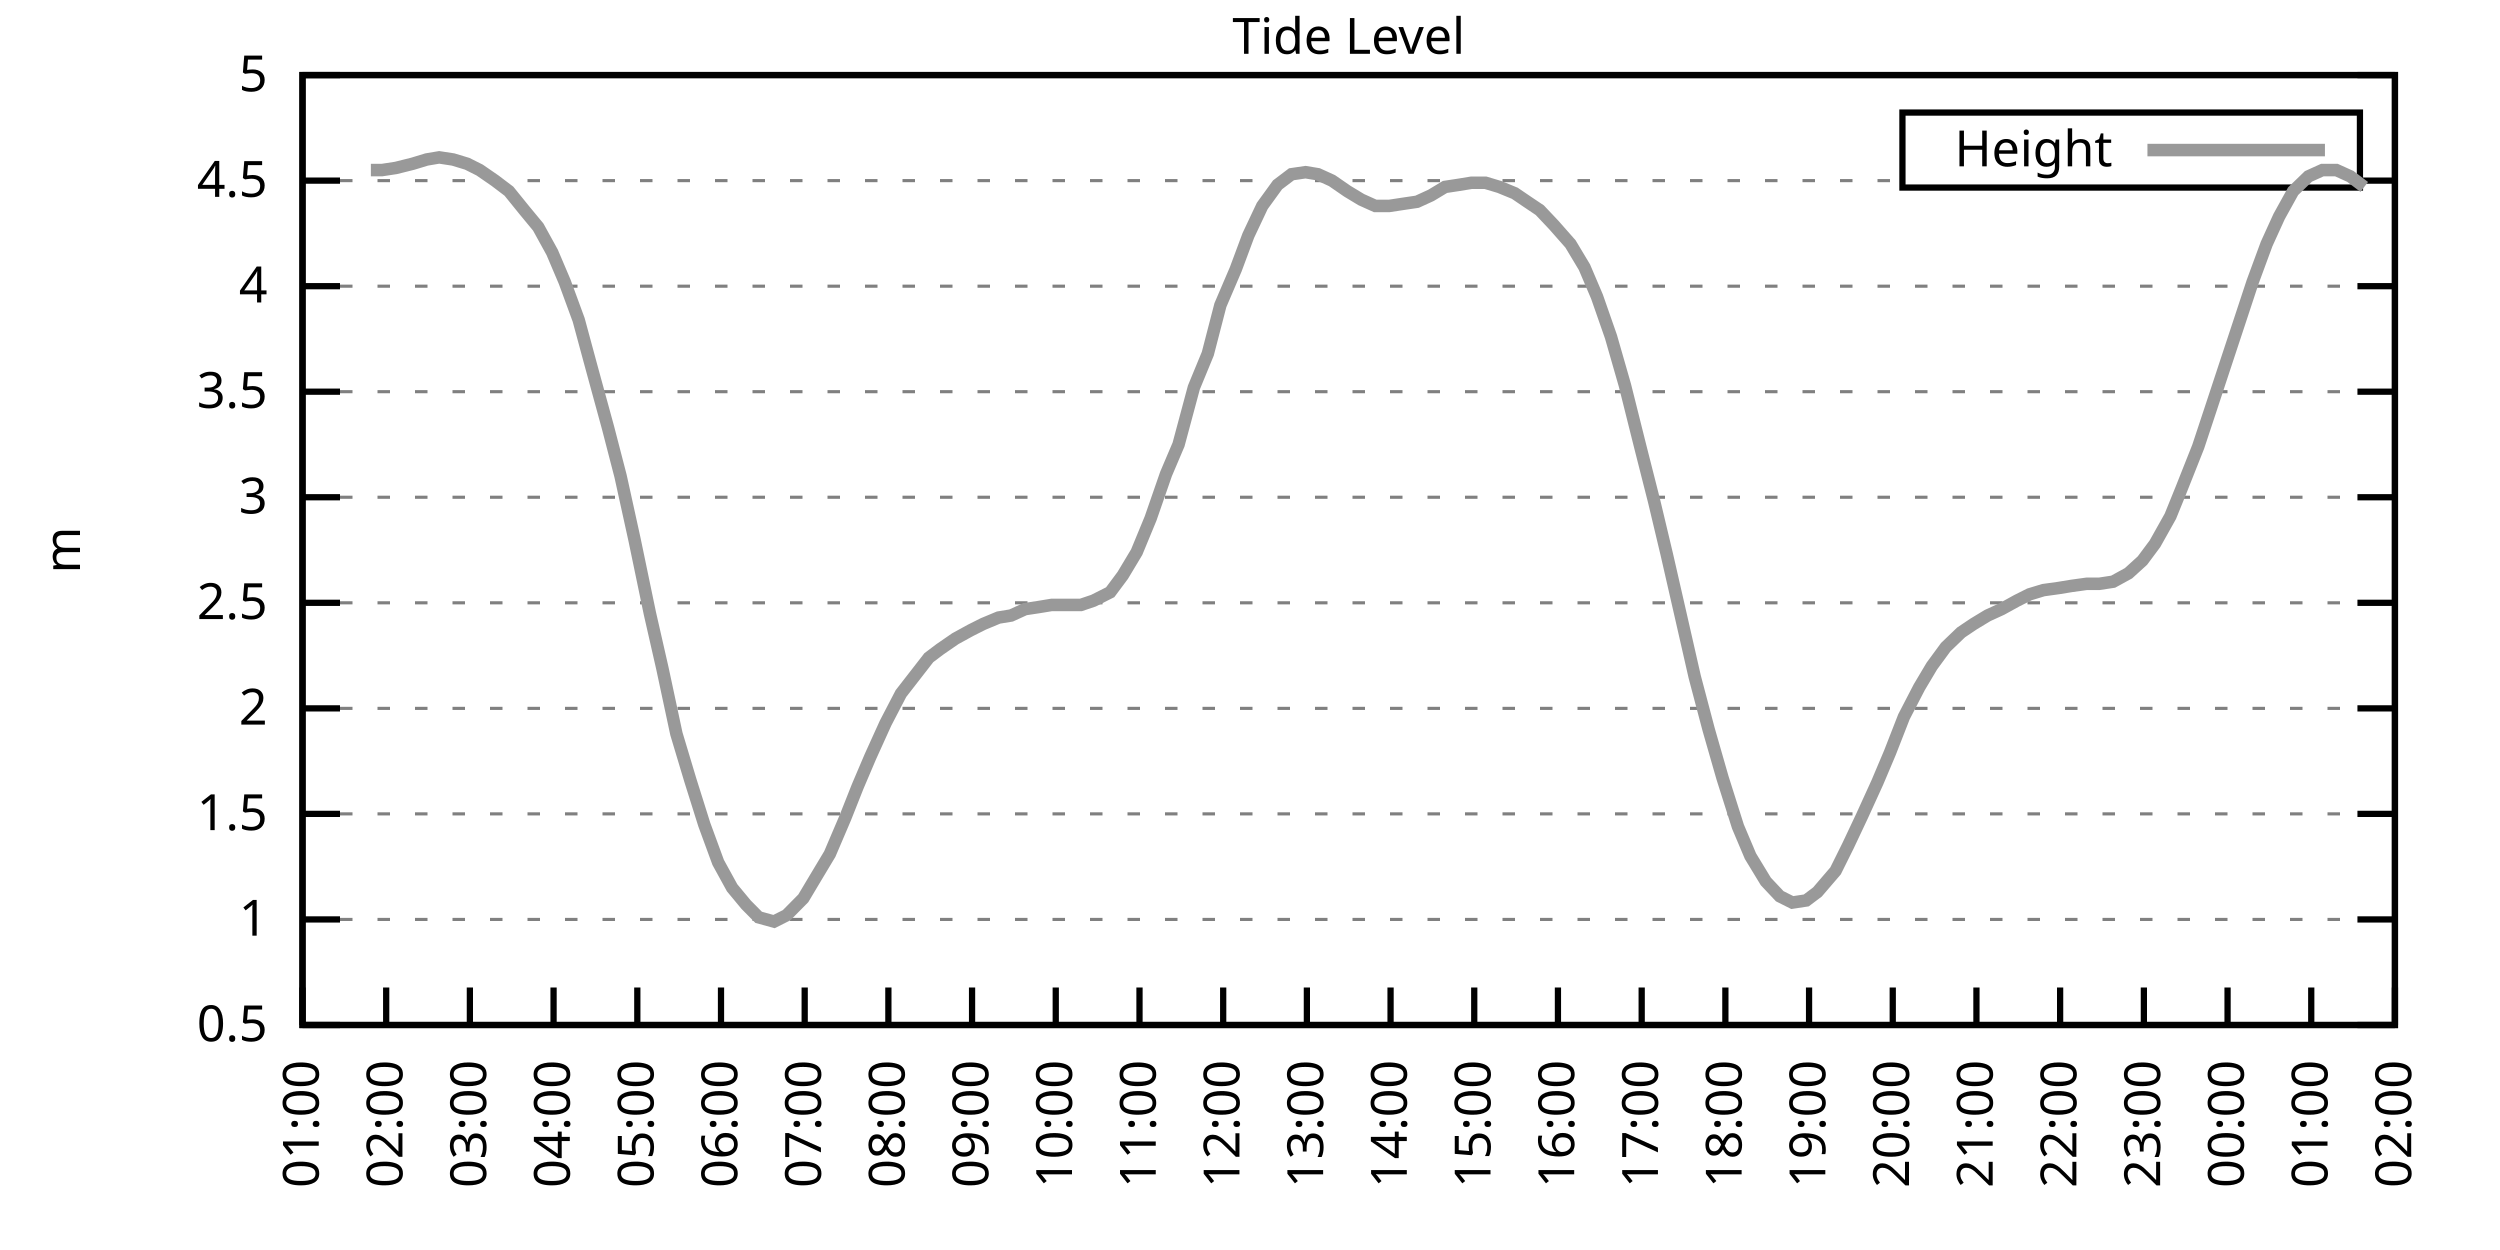
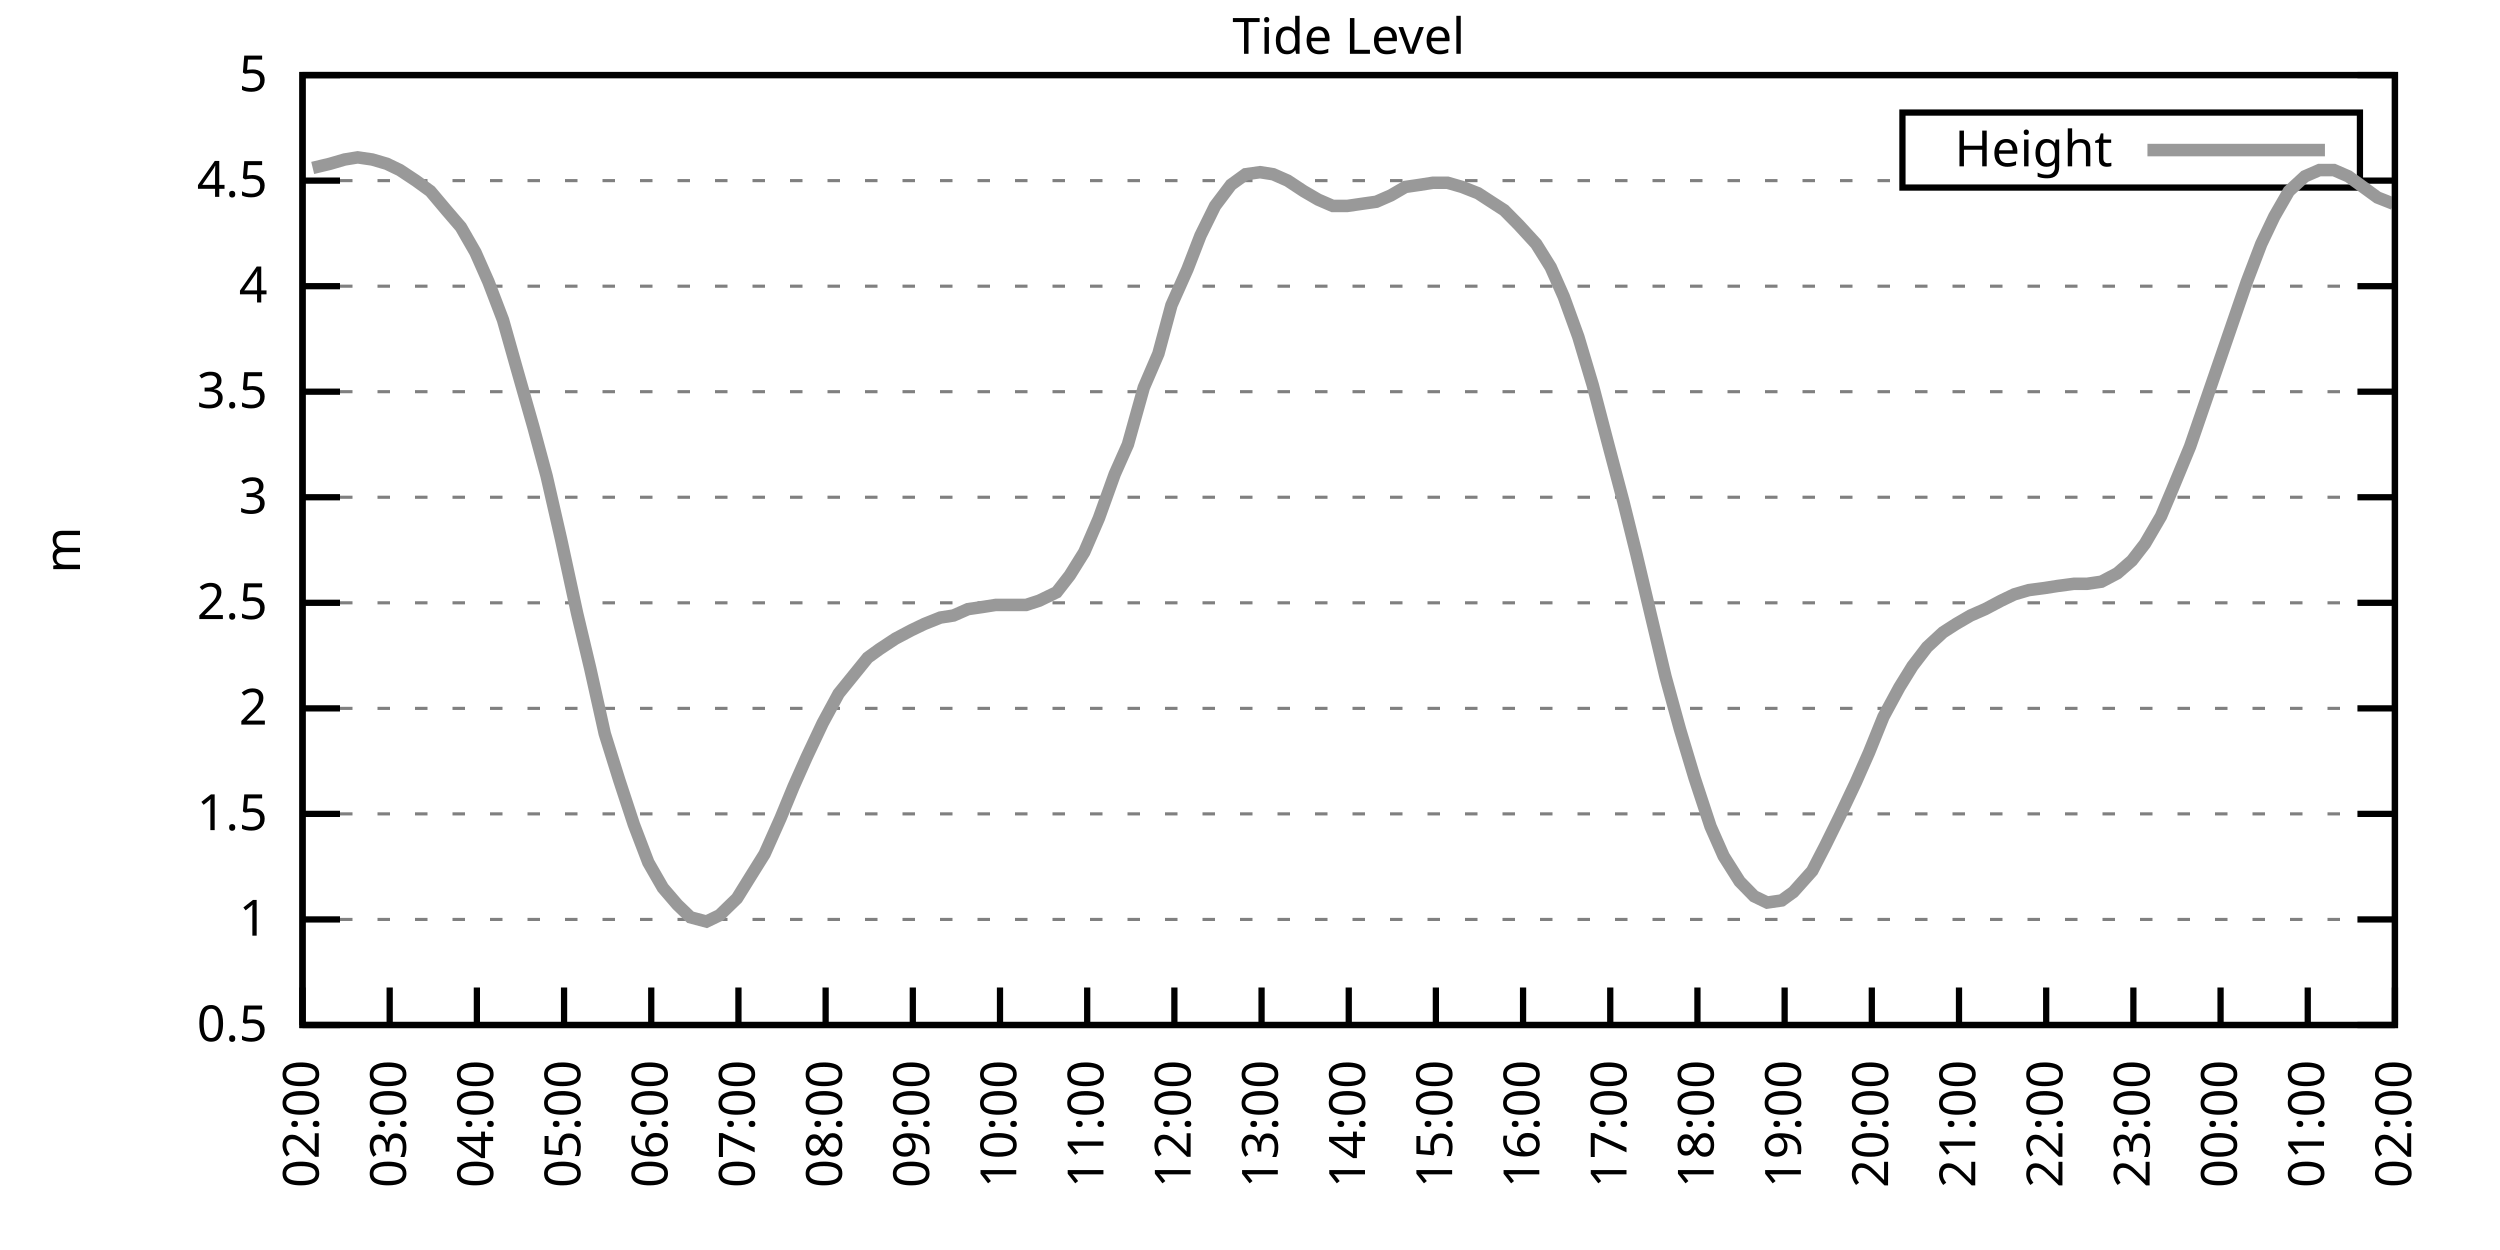
<svg xmlns="http://www.w3.org/2000/svg" xmlns:xlink="http://www.w3.org/1999/xlink" width="400" height="200" viewBox="0 0 400 200">
  <g id="gnuplot_canvas">
    <rect x="0" y="0" width="400" height="200" fill="none" />
    <defs>
      <circle id="gpDot" r="0.5" stroke-width="0.5" stroke="currentColor" />
      <path id="gpPt0" stroke-width="0.333" stroke="currentColor" d="M-1,0 h2 M0,-1 v2" />
      <path id="gpPt1" stroke-width="0.333" stroke="currentColor" d="M-1,-1 L1,1 M1,-1 L-1,1" />
      <path id="gpPt2" stroke-width="0.333" stroke="currentColor" d="M-1,0 L1,0 M0,-1 L0,1 M-1,-1 L1,1 M-1,1 L1,-1" />
      <rect id="gpPt3" stroke-width="0.333" stroke="currentColor" x="-1" y="-1" width="2" height="2" />
      <rect id="gpPt4" stroke-width="0.333" stroke="currentColor" fill="currentColor" x="-1" y="-1" width="2" height="2" />
      <circle id="gpPt5" stroke-width="0.333" stroke="currentColor" cx="0" cy="0" r="1" />
      <use xlink:href="#gpPt5" id="gpPt6" fill="currentColor" stroke="none" />
      <path id="gpPt7" stroke-width="0.333" stroke="currentColor" d="M0,-1.33 L-1.33,0.67 L1.33,0.67 z" />
      <use xlink:href="#gpPt7" id="gpPt8" fill="currentColor" stroke="none" />
      <use xlink:href="#gpPt7" id="gpPt9" stroke="currentColor" transform="rotate(180)" />
      <use xlink:href="#gpPt9" id="gpPt10" fill="currentColor" stroke="none" />
      <use xlink:href="#gpPt3" id="gpPt11" stroke="currentColor" transform="rotate(45)" />
      <use xlink:href="#gpPt11" id="gpPt12" fill="currentColor" stroke="none" />
      <path id="gpPt13" stroke-width="0.333" stroke="currentColor" d="M0,1.330 L1.265,0.411 L0.782,-1.067 L-0.782,-1.076 L-1.265,0.411 z" />
      <use xlink:href="#gpPt13" id="gpPt14" fill="currentColor" stroke="none" />
      <filter id="textbox" filterUnits="objectBoundingBox" x="0" y="0" height="1" width="1">
        <feFlood flood-color="white" flood-opacity="1" result="bgnd" />
        <feComposite in="SourceGraphic" in2="bgnd" operator="atop" />
      </filter>
      <filter id="greybox" filterUnits="objectBoundingBox" x="0" y="0" height="1" width="1">
        <feFlood flood-color="lightgrey" flood-opacity="1" result="grey" />
        <feComposite in="SourceGraphic" in2="grey" operator="atop" />
      </filter>
    </defs>
    <g fill="none" color="white" stroke="currentColor" stroke-width="1.00" stroke-linecap="butt" stroke-linejoin="miter">
</g>
    <g fill="none" color="black" stroke="currentColor" stroke-width="1.00" stroke-linecap="butt" stroke-linejoin="miter">
      <g stroke="none" shape-rendering="crispEdges">
        <polygon fill="rgb(255, 255, 255)" points="48.40,164.00 383.18,164.00 383.18,12.02 48.40,12.02 " />
      </g>
    </g>
    <g fill="none" color="black" stroke="currentColor" stroke-width="1.00" stroke-linecap="butt" stroke-linejoin="miter">
</g>
    <g fill="none" color="black" stroke="black" stroke-width="0.50" stroke-linecap="butt" stroke-linejoin="miter">
</g>
    <g fill="none" color="gray" stroke="currentColor" stroke-width="0.50" stroke-linecap="butt" stroke-linejoin="miter">
      <path stroke="gray" stroke-dasharray="2,4" class="gridline" d="M48.40,164.00 L383.19,164.00  " />
    </g>
    <g fill="none" color="gray" stroke="gray" stroke-width="1.00" stroke-linecap="butt" stroke-linejoin="miter">
</g>
    <g fill="none" color="black" stroke="currentColor" stroke-width="1.00" stroke-linecap="butt" stroke-linejoin="miter">
      <path stroke="black" d="M48.40,164.00 L54.40,164.00 M383.19,164.00 L377.19,164.00  " />
      <g transform="translate(42.80,166.60)" stroke="none" fill="black" font-family="Sans" font-size="8.00" text-anchor="end">
        <text>
          <tspan font-family="Sans"> 0.5</tspan>
        </text>
      </g>
    </g>
    <g fill="none" color="black" stroke="currentColor" stroke-width="1.00" stroke-linecap="butt" stroke-linejoin="miter">
</g>
    <g fill="none" color="black" stroke="black" stroke-width="0.50" stroke-linecap="butt" stroke-linejoin="miter">
</g>
    <g fill="none" color="gray" stroke="currentColor" stroke-width="0.50" stroke-linecap="butt" stroke-linejoin="miter">
      <path stroke="gray" stroke-dasharray="2,4" class="gridline" d="M48.40,147.11 L383.19,147.11  " />
    </g>
    <g fill="none" color="gray" stroke="gray" stroke-width="1.00" stroke-linecap="butt" stroke-linejoin="miter">
</g>
    <g fill="none" color="black" stroke="currentColor" stroke-width="1.00" stroke-linecap="butt" stroke-linejoin="miter">
      <path stroke="black" d="M48.40,147.11 L54.40,147.11 M383.19,147.11 L377.19,147.11  " />
      <g transform="translate(42.80,149.71)" stroke="none" fill="black" font-family="Sans" font-size="8.00" text-anchor="end">
        <text>
          <tspan font-family="Sans"> 1</tspan>
        </text>
      </g>
    </g>
    <g fill="none" color="black" stroke="currentColor" stroke-width="1.00" stroke-linecap="butt" stroke-linejoin="miter">
</g>
    <g fill="none" color="black" stroke="black" stroke-width="0.50" stroke-linecap="butt" stroke-linejoin="miter">
</g>
    <g fill="none" color="gray" stroke="currentColor" stroke-width="0.50" stroke-linecap="butt" stroke-linejoin="miter">
      <path stroke="gray" stroke-dasharray="2,4" class="gridline" d="M48.40,130.22 L383.19,130.22  " />
    </g>
    <g fill="none" color="gray" stroke="gray" stroke-width="1.00" stroke-linecap="butt" stroke-linejoin="miter">
</g>
    <g fill="none" color="black" stroke="currentColor" stroke-width="1.00" stroke-linecap="butt" stroke-linejoin="miter">
      <path stroke="black" d="M48.40,130.22 L54.40,130.22 M383.19,130.22 L377.19,130.22  " />
      <g transform="translate(42.80,132.82)" stroke="none" fill="black" font-family="Sans" font-size="8.00" text-anchor="end">
        <text>
          <tspan font-family="Sans"> 1.5</tspan>
        </text>
      </g>
    </g>
    <g fill="none" color="black" stroke="currentColor" stroke-width="1.00" stroke-linecap="butt" stroke-linejoin="miter">
</g>
    <g fill="none" color="black" stroke="black" stroke-width="0.50" stroke-linecap="butt" stroke-linejoin="miter">
</g>
    <g fill="none" color="gray" stroke="currentColor" stroke-width="0.50" stroke-linecap="butt" stroke-linejoin="miter">
      <path stroke="gray" stroke-dasharray="2,4" class="gridline" d="M48.40,113.34 L383.19,113.34  " />
    </g>
    <g fill="none" color="gray" stroke="gray" stroke-width="1.00" stroke-linecap="butt" stroke-linejoin="miter">
</g>
    <g fill="none" color="black" stroke="currentColor" stroke-width="1.00" stroke-linecap="butt" stroke-linejoin="miter">
      <path stroke="black" d="M48.40,113.34 L54.40,113.34 M383.19,113.34 L377.19,113.34  " />
      <g transform="translate(42.80,115.94)" stroke="none" fill="black" font-family="Sans" font-size="8.00" text-anchor="end">
        <text>
          <tspan font-family="Sans"> 2</tspan>
        </text>
      </g>
    </g>
    <g fill="none" color="black" stroke="currentColor" stroke-width="1.00" stroke-linecap="butt" stroke-linejoin="miter">
</g>
    <g fill="none" color="black" stroke="black" stroke-width="0.50" stroke-linecap="butt" stroke-linejoin="miter">
</g>
    <g fill="none" color="gray" stroke="currentColor" stroke-width="0.50" stroke-linecap="butt" stroke-linejoin="miter">
      <path stroke="gray" stroke-dasharray="2,4" class="gridline" d="M48.40,96.45 L383.19,96.45  " />
    </g>
    <g fill="none" color="gray" stroke="gray" stroke-width="1.00" stroke-linecap="butt" stroke-linejoin="miter">
</g>
    <g fill="none" color="black" stroke="currentColor" stroke-width="1.00" stroke-linecap="butt" stroke-linejoin="miter">
      <path stroke="black" d="M48.40,96.45 L54.40,96.45 M383.19,96.45 L377.19,96.45  " />
      <g transform="translate(42.80,99.05)" stroke="none" fill="black" font-family="Sans" font-size="8.00" text-anchor="end">
        <text>
          <tspan font-family="Sans"> 2.5</tspan>
        </text>
      </g>
    </g>
    <g fill="none" color="black" stroke="currentColor" stroke-width="1.00" stroke-linecap="butt" stroke-linejoin="miter">
</g>
    <g fill="none" color="black" stroke="black" stroke-width="0.50" stroke-linecap="butt" stroke-linejoin="miter">
</g>
    <g fill="none" color="gray" stroke="currentColor" stroke-width="0.50" stroke-linecap="butt" stroke-linejoin="miter">
      <path stroke="gray" stroke-dasharray="2,4" class="gridline" d="M48.40,79.56 L383.19,79.56  " />
    </g>
    <g fill="none" color="gray" stroke="gray" stroke-width="1.00" stroke-linecap="butt" stroke-linejoin="miter">
</g>
    <g fill="none" color="black" stroke="currentColor" stroke-width="1.00" stroke-linecap="butt" stroke-linejoin="miter">
      <path stroke="black" d="M48.40,79.56 L54.40,79.56 M383.19,79.56 L377.19,79.56  " />
      <g transform="translate(42.80,82.16)" stroke="none" fill="black" font-family="Sans" font-size="8.00" text-anchor="end">
        <text>
          <tspan font-family="Sans"> 3</tspan>
        </text>
      </g>
    </g>
    <g fill="none" color="black" stroke="currentColor" stroke-width="1.00" stroke-linecap="butt" stroke-linejoin="miter">
</g>
    <g fill="none" color="black" stroke="black" stroke-width="0.50" stroke-linecap="butt" stroke-linejoin="miter">
</g>
    <g fill="none" color="gray" stroke="currentColor" stroke-width="0.50" stroke-linecap="butt" stroke-linejoin="miter">
      <path stroke="gray" stroke-dasharray="2,4" class="gridline" d="M48.40,62.67 L383.19,62.67  " />
    </g>
    <g fill="none" color="gray" stroke="gray" stroke-width="1.00" stroke-linecap="butt" stroke-linejoin="miter">
</g>
    <g fill="none" color="black" stroke="currentColor" stroke-width="1.00" stroke-linecap="butt" stroke-linejoin="miter">
      <path stroke="black" d="M48.40,62.67 L54.40,62.67 M383.19,62.67 L377.19,62.67  " />
      <g transform="translate(42.80,65.27)" stroke="none" fill="black" font-family="Sans" font-size="8.00" text-anchor="end">
        <text>
          <tspan font-family="Sans"> 3.5</tspan>
        </text>
      </g>
    </g>
    <g fill="none" color="black" stroke="currentColor" stroke-width="1.00" stroke-linecap="butt" stroke-linejoin="miter">
</g>
    <g fill="none" color="black" stroke="black" stroke-width="0.50" stroke-linecap="butt" stroke-linejoin="miter">
</g>
    <g fill="none" color="gray" stroke="currentColor" stroke-width="0.50" stroke-linecap="butt" stroke-linejoin="miter">
      <path stroke="gray" stroke-dasharray="2,4" class="gridline" d="M48.40,45.79 L383.19,45.79  " />
    </g>
    <g fill="none" color="gray" stroke="gray" stroke-width="1.00" stroke-linecap="butt" stroke-linejoin="miter">
</g>
    <g fill="none" color="black" stroke="currentColor" stroke-width="1.00" stroke-linecap="butt" stroke-linejoin="miter">
      <path stroke="black" d="M48.40,45.79 L54.40,45.79 M383.19,45.79 L377.19,45.79  " />
      <g transform="translate(42.80,48.39)" stroke="none" fill="black" font-family="Sans" font-size="8.00" text-anchor="end">
        <text>
          <tspan font-family="Sans"> 4</tspan>
        </text>
      </g>
    </g>
    <g fill="none" color="black" stroke="currentColor" stroke-width="1.00" stroke-linecap="butt" stroke-linejoin="miter">
</g>
    <g fill="none" color="black" stroke="black" stroke-width="0.50" stroke-linecap="butt" stroke-linejoin="miter">
</g>
    <g fill="none" color="gray" stroke="currentColor" stroke-width="0.50" stroke-linecap="butt" stroke-linejoin="miter">
      <path stroke="gray" stroke-dasharray="2,4" class="gridline" d="M48.40,28.90 L304.39,28.90 M377.59,28.90 L383.19,28.90  " />
    </g>
    <g fill="none" color="gray" stroke="gray" stroke-width="1.00" stroke-linecap="butt" stroke-linejoin="miter">
</g>
    <g fill="none" color="black" stroke="currentColor" stroke-width="1.00" stroke-linecap="butt" stroke-linejoin="miter">
      <path stroke="black" d="M48.40,28.90 L54.40,28.90 M383.19,28.90 L377.19,28.90  " />
      <g transform="translate(42.80,31.50)" stroke="none" fill="black" font-family="Sans" font-size="8.00" text-anchor="end">
        <text>
          <tspan font-family="Sans"> 4.5</tspan>
        </text>
      </g>
    </g>
    <g fill="none" color="black" stroke="currentColor" stroke-width="1.00" stroke-linecap="butt" stroke-linejoin="miter">
</g>
    <g fill="none" color="black" stroke="black" stroke-width="0.50" stroke-linecap="butt" stroke-linejoin="miter">
</g>
    <g fill="none" color="gray" stroke="currentColor" stroke-width="0.50" stroke-linecap="butt" stroke-linejoin="miter">
      <path stroke="gray" stroke-dasharray="2,4" class="gridline" d="M48.40,12.01 L383.19,12.01  " />
    </g>
    <g fill="none" color="gray" stroke="gray" stroke-width="1.00" stroke-linecap="butt" stroke-linejoin="miter">
</g>
    <g fill="none" color="black" stroke="currentColor" stroke-width="1.00" stroke-linecap="butt" stroke-linejoin="miter">
      <path stroke="black" d="M48.40,12.01 L54.40,12.01 M383.19,12.01 L377.19,12.01  " />
      <g transform="translate(42.80,14.61)" stroke="none" fill="black" font-family="Sans" font-size="8.00" text-anchor="end">
        <text>
          <tspan font-family="Sans"> 5</tspan>
        </text>
      </g>
    </g>
    <g fill="none" color="black" stroke="currentColor" stroke-width="1.00" stroke-linecap="butt" stroke-linejoin="miter">
      <path stroke="black" d="M48.40,164.00 L48.40,158.00  " />
      <g transform="translate(51.00,169.60) rotate(270.00)" stroke="none" fill="black" font-family="Sans" font-size="8.00" text-anchor="end">
        <text>
-           <tspan font-family="Sans">01:00</tspan>
-         </text>
-       </g>
-     </g>
-     <g fill="none" color="black" stroke="currentColor" stroke-width="1.00" stroke-linecap="butt" stroke-linejoin="miter">
-       <path stroke="black" d="M61.79,164.00 L61.79,158.00  " />
-       <g transform="translate(64.39,169.60) rotate(270.00)" stroke="none" fill="black" font-family="Sans" font-size="8.00" text-anchor="end">
-         <text>
          <tspan font-family="Sans">02:00</tspan>
        </text>
      </g>
    </g>
    <g fill="none" color="black" stroke="currentColor" stroke-width="1.00" stroke-linecap="butt" stroke-linejoin="miter">
-       <path stroke="black" d="M75.18,164.00 L75.18,158.00  " />
-       <g transform="translate(77.78,169.60) rotate(270.00)" stroke="none" fill="black" font-family="Sans" font-size="8.00" text-anchor="end">
+       <path stroke="black" d="M62.35,164.00 L62.35,158.00  " />
+       <g transform="translate(64.95,169.60) rotate(270.00)" stroke="none" fill="black" font-family="Sans" font-size="8.00" text-anchor="end">
        <text>
          <tspan font-family="Sans">03:00</tspan>
        </text>
      </g>
    </g>
    <g fill="none" color="black" stroke="currentColor" stroke-width="1.00" stroke-linecap="butt" stroke-linejoin="miter">
-       <path stroke="black" d="M88.57,164.00 L88.57,158.00  " />
-       <g transform="translate(91.17,169.60) rotate(270.00)" stroke="none" fill="black" font-family="Sans" font-size="8.00" text-anchor="end">
+       <path stroke="black" d="M76.30,164.00 L76.30,158.00  " />
+       <g transform="translate(78.90,169.60) rotate(270.00)" stroke="none" fill="black" font-family="Sans" font-size="8.00" text-anchor="end">
        <text>
          <tspan font-family="Sans">04:00</tspan>
        </text>
      </g>
    </g>
    <g fill="none" color="black" stroke="currentColor" stroke-width="1.00" stroke-linecap="butt" stroke-linejoin="miter">
-       <path stroke="black" d="M101.97,164.00 L101.97,158.00  " />
-       <g transform="translate(104.57,169.60) rotate(270.00)" stroke="none" fill="black" font-family="Sans" font-size="8.00" text-anchor="end">
+       <path stroke="black" d="M90.25,164.00 L90.25,158.00  " />
+       <g transform="translate(92.85,169.60) rotate(270.00)" stroke="none" fill="black" font-family="Sans" font-size="8.00" text-anchor="end">
        <text>
          <tspan font-family="Sans">05:00</tspan>
        </text>
      </g>
    </g>
    <g fill="none" color="black" stroke="currentColor" stroke-width="1.00" stroke-linecap="butt" stroke-linejoin="miter">
-       <path stroke="black" d="M115.36,164.00 L115.36,158.00  " />
-       <g transform="translate(117.96,169.60) rotate(270.00)" stroke="none" fill="black" font-family="Sans" font-size="8.00" text-anchor="end">
+       <path stroke="black" d="M104.20,164.00 L104.20,158.00  " />
+       <g transform="translate(106.80,169.60) rotate(270.00)" stroke="none" fill="black" font-family="Sans" font-size="8.00" text-anchor="end">
        <text>
          <tspan font-family="Sans">06:00</tspan>
        </text>
      </g>
    </g>
    <g fill="none" color="black" stroke="currentColor" stroke-width="1.00" stroke-linecap="butt" stroke-linejoin="miter">
-       <path stroke="black" d="M128.75,164.00 L128.75,158.00  " />
-       <g transform="translate(131.35,169.60) rotate(270.00)" stroke="none" fill="black" font-family="Sans" font-size="8.00" text-anchor="end">
+       <path stroke="black" d="M118.15,164.00 L118.15,158.00  " />
+       <g transform="translate(120.75,169.60) rotate(270.00)" stroke="none" fill="black" font-family="Sans" font-size="8.00" text-anchor="end">
        <text>
          <tspan font-family="Sans">07:00</tspan>
        </text>
      </g>
    </g>
    <g fill="none" color="black" stroke="currentColor" stroke-width="1.00" stroke-linecap="butt" stroke-linejoin="miter">
-       <path stroke="black" d="M142.14,164.00 L142.14,158.00  " />
-       <g transform="translate(144.74,169.60) rotate(270.00)" stroke="none" fill="black" font-family="Sans" font-size="8.00" text-anchor="end">
+       <path stroke="black" d="M132.10,164.00 L132.10,158.00  " />
+       <g transform="translate(134.70,169.60) rotate(270.00)" stroke="none" fill="black" font-family="Sans" font-size="8.00" text-anchor="end">
        <text>
          <tspan font-family="Sans">08:00</tspan>
        </text>
      </g>
    </g>
    <g fill="none" color="black" stroke="currentColor" stroke-width="1.00" stroke-linecap="butt" stroke-linejoin="miter">
-       <path stroke="black" d="M155.53,164.00 L155.53,158.00  " />
-       <g transform="translate(158.13,169.60) rotate(270.00)" stroke="none" fill="black" font-family="Sans" font-size="8.00" text-anchor="end">
+       <path stroke="black" d="M146.05,164.00 L146.05,158.00  " />
+       <g transform="translate(148.65,169.60) rotate(270.00)" stroke="none" fill="black" font-family="Sans" font-size="8.00" text-anchor="end">
        <text>
          <tspan font-family="Sans">09:00</tspan>
        </text>
      </g>
    </g>
    <g fill="none" color="black" stroke="currentColor" stroke-width="1.00" stroke-linecap="butt" stroke-linejoin="miter">
-       <path stroke="black" d="M168.92,164.00 L168.92,158.00  " />
-       <g transform="translate(171.52,169.60) rotate(270.00)" stroke="none" fill="black" font-family="Sans" font-size="8.00" text-anchor="end">
+       <path stroke="black" d="M160.00,164.00 L160.00,158.00  " />
+       <g transform="translate(162.60,169.60) rotate(270.00)" stroke="none" fill="black" font-family="Sans" font-size="8.00" text-anchor="end">
        <text>
          <tspan font-family="Sans">10:00</tspan>
        </text>
      </g>
    </g>
    <g fill="none" color="black" stroke="currentColor" stroke-width="1.00" stroke-linecap="butt" stroke-linejoin="miter">
-       <path stroke="black" d="M182.32,164.00 L182.32,158.00  " />
-       <g transform="translate(184.92,169.60) rotate(270.00)" stroke="none" fill="black" font-family="Sans" font-size="8.00" text-anchor="end">
+       <path stroke="black" d="M173.95,164.00 L173.95,158.00  " />
+       <g transform="translate(176.55,169.60) rotate(270.00)" stroke="none" fill="black" font-family="Sans" font-size="8.00" text-anchor="end">
        <text>
          <tspan font-family="Sans">11:00</tspan>
        </text>
      </g>
    </g>
    <g fill="none" color="black" stroke="currentColor" stroke-width="1.00" stroke-linecap="butt" stroke-linejoin="miter">
-       <path stroke="black" d="M195.71,164.00 L195.71,158.00  " />
-       <g transform="translate(198.31,169.60) rotate(270.00)" stroke="none" fill="black" font-family="Sans" font-size="8.00" text-anchor="end">
+       <path stroke="black" d="M187.90,164.00 L187.90,158.00  " />
+       <g transform="translate(190.50,169.60) rotate(270.00)" stroke="none" fill="black" font-family="Sans" font-size="8.00" text-anchor="end">
        <text>
          <tspan font-family="Sans">12:00</tspan>
        </text>
      </g>
    </g>
    <g fill="none" color="black" stroke="currentColor" stroke-width="1.00" stroke-linecap="butt" stroke-linejoin="miter">
-       <path stroke="black" d="M209.10,164.00 L209.10,158.00  " />
-       <g transform="translate(211.70,169.60) rotate(270.00)" stroke="none" fill="black" font-family="Sans" font-size="8.00" text-anchor="end">
+       <path stroke="black" d="M201.85,164.00 L201.85,158.00  " />
+       <g transform="translate(204.45,169.60) rotate(270.00)" stroke="none" fill="black" font-family="Sans" font-size="8.00" text-anchor="end">
        <text>
          <tspan font-family="Sans">13:00</tspan>
        </text>
      </g>
    </g>
    <g fill="none" color="black" stroke="currentColor" stroke-width="1.00" stroke-linecap="butt" stroke-linejoin="miter">
-       <path stroke="black" d="M222.49,164.00 L222.49,158.00  " />
-       <g transform="translate(225.09,169.60) rotate(270.00)" stroke="none" fill="black" font-family="Sans" font-size="8.00" text-anchor="end">
+       <path stroke="black" d="M215.80,164.00 L215.80,158.00  " />
+       <g transform="translate(218.40,169.60) rotate(270.00)" stroke="none" fill="black" font-family="Sans" font-size="8.00" text-anchor="end">
        <text>
          <tspan font-family="Sans">14:00</tspan>
        </text>
      </g>
    </g>
    <g fill="none" color="black" stroke="currentColor" stroke-width="1.00" stroke-linecap="butt" stroke-linejoin="miter">
-       <path stroke="black" d="M235.88,164.00 L235.88,158.00  " />
-       <g transform="translate(238.48,169.60) rotate(270.00)" stroke="none" fill="black" font-family="Sans" font-size="8.00" text-anchor="end">
+       <path stroke="black" d="M229.74,164.00 L229.74,158.00  " />
+       <g transform="translate(232.34,169.60) rotate(270.00)" stroke="none" fill="black" font-family="Sans" font-size="8.00" text-anchor="end">
        <text>
          <tspan font-family="Sans">15:00</tspan>
        </text>
      </g>
    </g>
    <g fill="none" color="black" stroke="currentColor" stroke-width="1.00" stroke-linecap="butt" stroke-linejoin="miter">
-       <path stroke="black" d="M249.27,164.00 L249.27,158.00  " />
-       <g transform="translate(251.87,169.60) rotate(270.00)" stroke="none" fill="black" font-family="Sans" font-size="8.00" text-anchor="end">
+       <path stroke="black" d="M243.69,164.00 L243.69,158.00  " />
+       <g transform="translate(246.29,169.60) rotate(270.00)" stroke="none" fill="black" font-family="Sans" font-size="8.00" text-anchor="end">
        <text>
          <tspan font-family="Sans">16:00</tspan>
        </text>
      </g>
    </g>
    <g fill="none" color="black" stroke="currentColor" stroke-width="1.00" stroke-linecap="butt" stroke-linejoin="miter">
-       <path stroke="black" d="M262.67,164.00 L262.67,158.00  " />
-       <g transform="translate(265.27,169.60) rotate(270.00)" stroke="none" fill="black" font-family="Sans" font-size="8.00" text-anchor="end">
+       <path stroke="black" d="M257.64,164.00 L257.64,158.00  " />
+       <g transform="translate(260.24,169.60) rotate(270.00)" stroke="none" fill="black" font-family="Sans" font-size="8.00" text-anchor="end">
        <text>
          <tspan font-family="Sans">17:00</tspan>
        </text>
      </g>
    </g>
    <g fill="none" color="black" stroke="currentColor" stroke-width="1.00" stroke-linecap="butt" stroke-linejoin="miter">
-       <path stroke="black" d="M276.06,164.00 L276.06,158.00  " />
-       <g transform="translate(278.66,169.60) rotate(270.00)" stroke="none" fill="black" font-family="Sans" font-size="8.00" text-anchor="end">
+       <path stroke="black" d="M271.59,164.00 L271.59,158.00  " />
+       <g transform="translate(274.19,169.60) rotate(270.00)" stroke="none" fill="black" font-family="Sans" font-size="8.00" text-anchor="end">
        <text>
          <tspan font-family="Sans">18:00</tspan>
        </text>
      </g>
    </g>
    <g fill="none" color="black" stroke="currentColor" stroke-width="1.00" stroke-linecap="butt" stroke-linejoin="miter">
-       <path stroke="black" d="M289.45,164.00 L289.45,158.00  " />
-       <g transform="translate(292.05,169.60) rotate(270.00)" stroke="none" fill="black" font-family="Sans" font-size="8.00" text-anchor="end">
+       <path stroke="black" d="M285.54,164.00 L285.54,158.00  " />
+       <g transform="translate(288.14,169.60) rotate(270.00)" stroke="none" fill="black" font-family="Sans" font-size="8.00" text-anchor="end">
        <text>
          <tspan font-family="Sans">19:00</tspan>
        </text>
      </g>
    </g>
    <g fill="none" color="black" stroke="currentColor" stroke-width="1.00" stroke-linecap="butt" stroke-linejoin="miter">
-       <path stroke="black" d="M302.84,164.00 L302.84,158.00  " />
-       <g transform="translate(305.44,169.60) rotate(270.00)" stroke="none" fill="black" font-family="Sans" font-size="8.00" text-anchor="end">
+       <path stroke="black" d="M299.49,164.00 L299.49,158.00  " />
+       <g transform="translate(302.09,169.60) rotate(270.00)" stroke="none" fill="black" font-family="Sans" font-size="8.00" text-anchor="end">
        <text>
          <tspan font-family="Sans">20:00</tspan>
        </text>
      </g>
    </g>
    <g fill="none" color="black" stroke="currentColor" stroke-width="1.00" stroke-linecap="butt" stroke-linejoin="miter">
-       <path stroke="black" d="M316.23,164.00 L316.23,158.00  " />
-       <g transform="translate(318.83,169.60) rotate(270.00)" stroke="none" fill="black" font-family="Sans" font-size="8.00" text-anchor="end">
+       <path stroke="black" d="M313.44,164.00 L313.44,158.00  " />
+       <g transform="translate(316.04,169.60) rotate(270.00)" stroke="none" fill="black" font-family="Sans" font-size="8.00" text-anchor="end">
        <text>
          <tspan font-family="Sans">21:00</tspan>
        </text>
      </g>
    </g>
    <g fill="none" color="black" stroke="currentColor" stroke-width="1.00" stroke-linecap="butt" stroke-linejoin="miter">
-       <path stroke="black" d="M329.62,164.00 L329.62,158.00  " />
-       <g transform="translate(332.22,169.60) rotate(270.00)" stroke="none" fill="black" font-family="Sans" font-size="8.00" text-anchor="end">
+       <path stroke="black" d="M327.39,164.00 L327.39,158.00  " />
+       <g transform="translate(329.99,169.60) rotate(270.00)" stroke="none" fill="black" font-family="Sans" font-size="8.00" text-anchor="end">
        <text>
          <tspan font-family="Sans">22:00</tspan>
        </text>
      </g>
    </g>
    <g fill="none" color="black" stroke="currentColor" stroke-width="1.00" stroke-linecap="butt" stroke-linejoin="miter">
-       <path stroke="black" d="M343.02,164.00 L343.02,158.00  " />
-       <g transform="translate(345.62,169.60) rotate(270.00)" stroke="none" fill="black" font-family="Sans" font-size="8.00" text-anchor="end">
+       <path stroke="black" d="M341.34,164.00 L341.34,158.00  " />
+       <g transform="translate(343.94,169.60) rotate(270.00)" stroke="none" fill="black" font-family="Sans" font-size="8.00" text-anchor="end">
        <text>
          <tspan font-family="Sans">23:00</tspan>
        </text>
      </g>
    </g>
    <g fill="none" color="black" stroke="currentColor" stroke-width="1.00" stroke-linecap="butt" stroke-linejoin="miter">
-       <path stroke="black" d="M356.41,164.00 L356.41,158.00  " />
-       <g transform="translate(359.01,169.60) rotate(270.00)" stroke="none" fill="black" font-family="Sans" font-size="8.00" text-anchor="end">
+       <path stroke="black" d="M355.29,164.00 L355.29,158.00  " />
+       <g transform="translate(357.89,169.60) rotate(270.00)" stroke="none" fill="black" font-family="Sans" font-size="8.00" text-anchor="end">
        <text>
          <tspan font-family="Sans">00:00</tspan>
        </text>
      </g>
    </g>
    <g fill="none" color="black" stroke="currentColor" stroke-width="1.00" stroke-linecap="butt" stroke-linejoin="miter">
-       <path stroke="black" d="M369.80,164.00 L369.80,158.00  " />
-       <g transform="translate(372.40,169.60) rotate(270.00)" stroke="none" fill="black" font-family="Sans" font-size="8.00" text-anchor="end">
+       <path stroke="black" d="M369.24,164.00 L369.24,158.00  " />
+       <g transform="translate(371.84,169.60) rotate(270.00)" stroke="none" fill="black" font-family="Sans" font-size="8.00" text-anchor="end">
        <text>
          <tspan font-family="Sans">01:00</tspan>
        </text>
      </g>
    </g>
    <g fill="none" color="black" stroke="currentColor" stroke-width="1.00" stroke-linecap="butt" stroke-linejoin="miter">
      <path stroke="black" d="M383.19,164.00 L383.19,158.00  " />
      <g transform="translate(385.79,169.60) rotate(270.00)" stroke="none" fill="black" font-family="Sans" font-size="8.00" text-anchor="end">
        <text>
          <tspan font-family="Sans">02:00</tspan>
        </text>
      </g>
    </g>
    <g fill="none" color="black" stroke="currentColor" stroke-width="1.00" stroke-linecap="butt" stroke-linejoin="miter">
</g>
    <g fill="none" color="black" stroke="currentColor" stroke-width="1.00" stroke-linecap="butt" stroke-linejoin="miter">
      <path stroke="black" d="M48.40,12.01 L48.40,164.00 L383.19,164.00 L383.19,12.01 L48.40,12.01 Z  " />
    </g>
    <g fill="none" color="black" stroke="currentColor" stroke-width="1.00" stroke-linecap="butt" stroke-linejoin="miter">
</g>
    <g fill="none" color="black" stroke="currentColor" stroke-width="1.00" stroke-linecap="butt" stroke-linejoin="miter">
      <path stroke="black" d="M304.39,30.01 L304.39,18.01 L377.59,18.01 L377.59,30.01 L304.39,30.01 Z  " />
    </g>
    <g id="Tide_level_plot_1">
      <g fill="none" color="white" stroke="black" stroke-width="2.00" stroke-linecap="butt" stroke-linejoin="miter">
</g>
      <g fill="none" color="black" stroke="currentColor" stroke-width="2.00" stroke-linecap="butt" stroke-linejoin="miter">
        <g transform="translate(337.99,26.61)" stroke="none" fill="black" font-family="Sans" font-size="8.00" text-anchor="end">
          <text>
            <tspan font-family="Sans">Height</tspan>
          </text>
        </g>
      </g>
      <g fill="none" color="black" stroke="currentColor" stroke-width="2.00" stroke-linecap="butt" stroke-linejoin="miter">
-         <path stroke="rgb(153, 153, 153)" d="M343.59,24.01 L371.99,24.01 M59.34,27.21 L61.12,27.21 L63.35,26.87 L66.03,26.20 L68.26,25.52 L70.27,25.18   L72.50,25.52 L74.74,26.20 L76.75,27.21 L79.20,28.90 L81.43,30.59 L83.89,33.63 L86.12,36.33 L88.35,40.38   L90.36,45.11 L92.59,51.19 L94.60,58.62 L97.28,68.42 L99.29,76.18 L101.52,86.32 L103.98,98.14 L105.98,106.92   L108.22,117.39 L110.45,124.82 L112.68,131.91 L114.91,137.99 L117.14,142.05 L119.38,144.75 L121.38,146.77 L123.84,147.45   L125.85,146.44 L128.53,143.73 L130.54,140.36 L132.77,136.64 L135.22,130.90 L137.23,125.83 L139.24,121.11 L141.69,115.70   L144.15,110.97 L148.61,105.23 L150.40,103.88 L152.85,102.19 L155.31,100.84 L157.32,99.83 L159.77,98.81 L161.78,98.48   L164.01,97.46 L166.25,97.12 L168.25,96.79 L170.71,96.79 L172.94,96.79 L174.95,96.11 L177.63,94.76 L179.64,92.06   L181.87,88.34 L184.10,82.94 L186.56,75.85 L188.57,71.12 L191.02,62.00 L193.25,56.59 L195.26,48.83 L197.72,43.08   L199.73,37.68 L201.96,32.95 L204.41,29.57 L206.64,27.88 L208.88,27.55 L210.88,27.88 L213.12,28.90 L215.57,30.59   L217.80,31.94 L220.04,32.95 L222.27,32.95 L224.50,32.61 L226.73,32.28 L228.96,31.26 L231.20,29.91 L233.43,29.57   L235.44,29.24 L237.67,29.24 L239.90,29.91 L242.36,30.92 L244.36,32.28 L246.37,33.63 L248.60,35.99 L251.28,39.03   L253.51,42.75 L255.52,47.47 L257.76,53.89 L259.99,61.66 L262.44,71.45 L264.67,80.24 L266.68,88.68 L268.92,98.48   L271.15,108.27 L273.38,116.71 L275.61,124.48 L278.07,132.25 L280.07,136.98 L282.53,141.03 L284.76,143.40 L286.77,144.41   L289.00,144.07 L290.79,142.72 L293.69,139.34 L295.70,135.29 L297.93,130.56 L300.39,125.16 L302.39,120.43 L304.63,114.69   L307.08,109.96 L309.09,106.58 L311.32,103.54 L313.78,101.18 L315.79,99.83 L318.02,98.48 L320.25,97.46 L322.70,96.11   L324.71,95.10 L326.95,94.42 L329.40,94.08 L331.41,93.75 L333.86,93.41 L335.87,93.41 L338.10,93.07 L340.56,91.72   L342.79,89.69 L344.80,86.99 L347.26,82.60 L349.04,78.21 L351.72,71.45 L353.73,65.38 L355.96,58.62 L358.19,51.87   L360.42,45.11 L362.66,39.03 L364.66,34.64 L366.90,30.59 L369.35,28.22 L371.58,27.21 L373.82,27.21 L376.05,28.22   L378.28,29.91  " />
+         <path stroke="rgb(153, 153, 153)" d="M343.59,24.01 L371.99,24.01 M50.03,26.87 L52.82,26.20 L55.14,25.52 L57.23,25.18 L59.56,25.52 L61.88,26.20   L63.98,27.21 L66.53,28.90 L68.86,30.59 L71.42,33.63 L73.74,36.33 L76.07,40.38 L78.16,45.11 L80.48,51.19   L82.58,58.62 L85.37,68.42 L87.46,76.18 L89.78,86.32 L92.34,98.14 L94.43,106.92 L96.76,117.39 L99.08,124.82   L101.41,131.91 L103.73,137.99 L106.06,142.05 L108.38,144.75 L110.48,146.77 L113.03,147.45 L115.13,146.44 L117.92,143.73   L120.01,140.36 L122.33,136.64 L124.89,130.90 L126.98,125.83 L129.08,121.11 L131.63,115.70 L134.19,110.97 L138.84,105.23   L140.70,103.88 L143.26,102.19 L145.81,100.84 L147.91,99.83 L150.46,98.81 L152.56,98.48 L154.88,97.46 L157.21,97.12   L159.30,96.79 L161.86,96.79 L164.18,96.79 L166.27,96.11 L169.06,94.76 L171.16,92.06 L173.48,88.34 L175.81,82.94   L178.36,75.85 L180.46,71.12 L183.01,62.00 L185.34,56.59 L187.43,48.83 L189.99,43.08 L192.08,37.68 L194.41,32.95   L196.96,29.57 L199.29,27.88 L201.61,27.55 L203.71,27.88 L206.03,28.90 L208.59,30.59 L210.91,31.94 L213.24,32.95   L215.56,32.95 L217.89,32.61 L220.21,32.28 L222.54,31.26 L224.86,29.91 L227.19,29.57 L229.28,29.24 L231.60,29.24   L233.93,29.91 L236.49,30.92 L238.58,32.28 L240.67,33.63 L243.00,35.99 L245.79,39.03 L248.11,42.75 L250.20,47.47   L252.53,53.89 L254.85,61.66 L257.41,71.45 L259.74,80.24 L261.83,88.68 L264.15,98.48 L266.48,108.27 L268.80,116.71   L271.13,124.48 L273.69,132.25 L275.78,136.98 L278.34,141.03 L280.66,143.40 L282.75,144.41 L285.08,144.07 L286.94,142.72   L289.96,139.34 L292.05,135.29 L294.38,130.56 L296.94,125.16 L299.03,120.43 L301.35,114.69 L303.91,109.96 L306.00,106.58   L308.33,103.54 L310.88,101.18 L312.98,99.83 L315.30,98.48 L317.63,97.46 L320.18,96.11 L322.28,95.10 L324.60,94.42   L327.16,94.08 L329.25,93.75 L331.81,93.41 L333.90,93.41 L336.23,93.07 L338.78,91.72 L341.11,89.69 L343.20,86.99   L345.76,82.60 L347.62,78.21 L350.41,71.45 L352.50,65.38 L354.83,58.62 L357.15,51.87 L359.48,45.11 L361.80,39.03   L363.89,34.64 L366.22,30.59 L368.78,28.22 L371.10,27.21 L373.43,27.21 L375.75,28.22 L378.08,29.91 L380.40,31.60   L382.96,32.61  " />
      </g>
    </g>
    <g fill="none" color="black" stroke="currentColor" stroke-width="2.00" stroke-linecap="butt" stroke-linejoin="miter">
</g>
    <g fill="none" color="black" stroke="black" stroke-width="1.00" stroke-linecap="butt" stroke-linejoin="miter">
</g>
    <g fill="none" color="black" stroke="currentColor" stroke-width="1.00" stroke-linecap="butt" stroke-linejoin="miter">
      <path stroke="black" d="M48.40,12.01 L48.40,164.00 L383.19,164.00 L383.19,12.01 L48.40,12.01 Z  " />
      <g transform="translate(12.80,88.01) rotate(270.00)" stroke="none" fill="black" font-family="Sans" font-size="8.00" text-anchor="middle">
        <text>
          <tspan font-family="Sans">m</tspan>
        </text>
      </g>
    </g>
    <g fill="none" color="black" stroke="currentColor" stroke-width="1.00" stroke-linecap="butt" stroke-linejoin="miter">
</g>
    <g fill="none" color="black" stroke="currentColor" stroke-width="1.00" stroke-linecap="butt" stroke-linejoin="miter">
      <g transform="translate(215.79,8.61)" stroke="none" fill="black" font-family="Sans" font-size="8.00" text-anchor="middle">
        <text>
          <tspan font-family="Sans">Tide Level</tspan>
        </text>
      </g>
    </g>
    <g fill="none" color="black" stroke="currentColor" stroke-width="1.00" stroke-linecap="butt" stroke-linejoin="miter">
</g>
  </g>
</svg>
